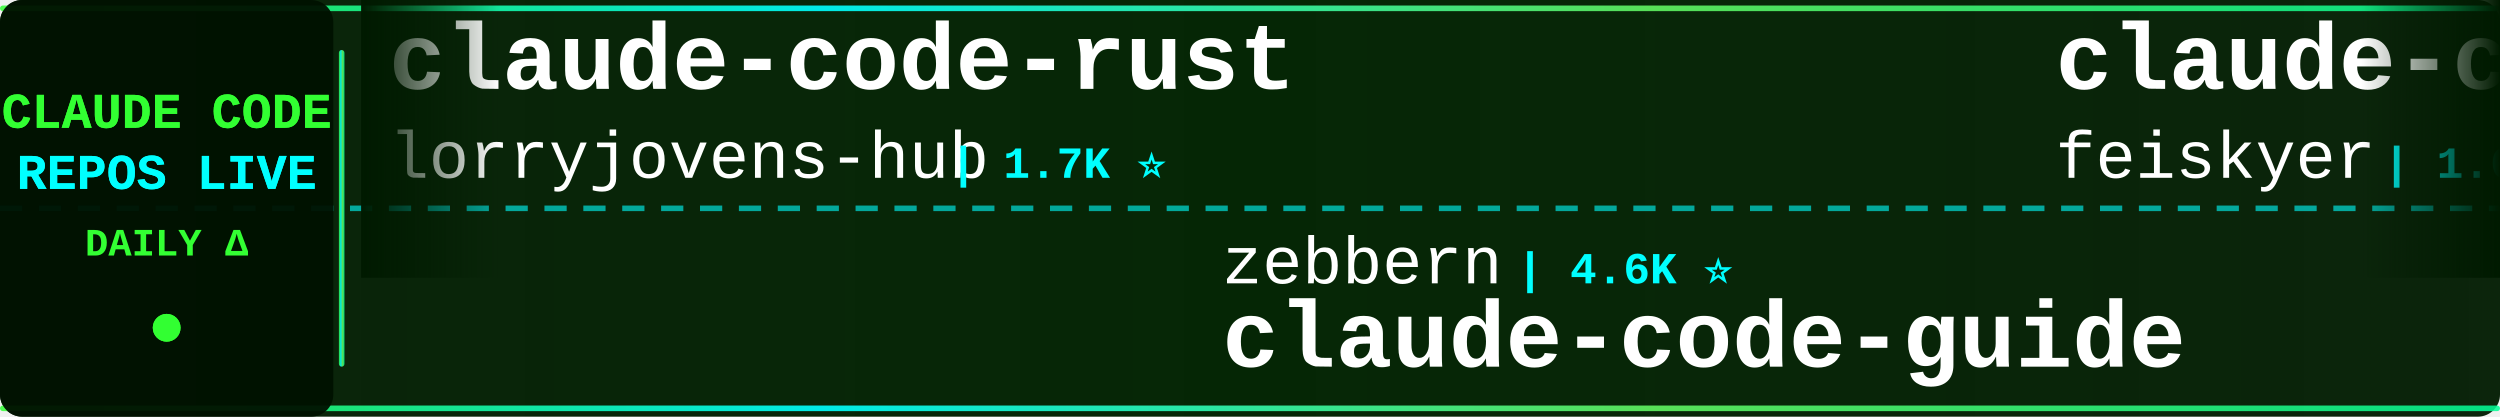
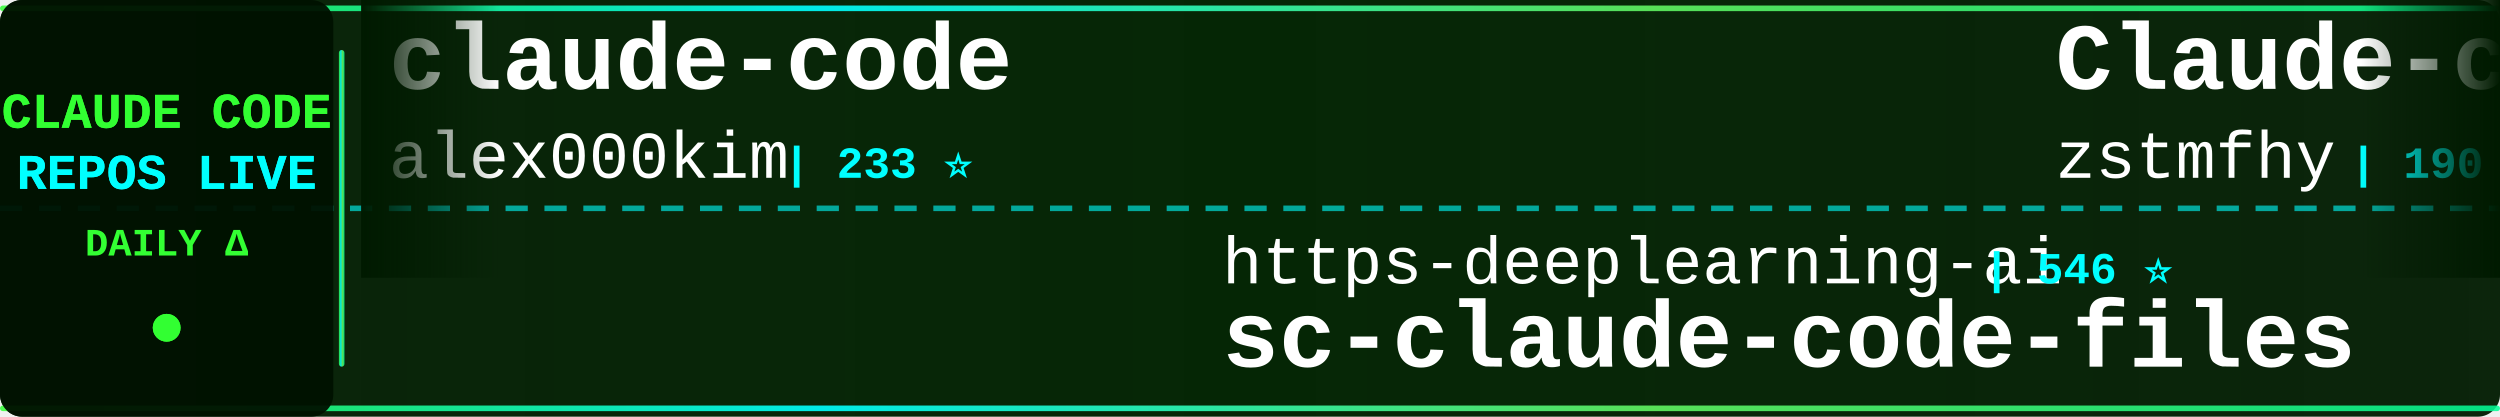
<svg xmlns="http://www.w3.org/2000/svg" width="900" height="150">
  <defs>
    <linearGradient id="tickerBg" x1="0%" y1="0%" x2="100%" y2="0%">
      <stop offset="0%" style="stop-color:#001a00;stop-opacity:0.95" />
      <stop offset="50%" style="stop-color:#002200;stop-opacity:0.98" />
      <stop offset="100%" style="stop-color:#001a00;stop-opacity:0.95" />
    </linearGradient>
    <linearGradient id="borderGrad" x1="0%" y1="0%" x2="100%" y2="0%">
      <stop offset="0%" style="stop-color:#33ff33;stop-opacity:0.85">
        <animate attributeName="stop-opacity" values="0.85;1;0.85" dur="2s" repeatCount="indefinite" />
      </stop>
      <stop offset="33%" style="stop-color:#00ffff;stop-opacity:0.9">
        <animate attributeName="stop-opacity" values="0.9;1;0.9" dur="2.2s" repeatCount="indefinite" />
      </stop>
      <stop offset="66%" style="stop-color:#66ff66;stop-opacity:0.85">
        <animate attributeName="stop-opacity" values="0.85;1;0.85" dur="1.8s" repeatCount="indefinite" />
      </stop>
      <stop offset="100%" style="stop-color:#00ff99;stop-opacity:0.85">
        <animate attributeName="stop-opacity" values="0.85;1;0.85" dur="2s" repeatCount="indefinite" />
      </stop>
    </linearGradient>
    <filter id="textGlow">
      <feGaussianBlur stdDeviation="0.1" result="coloredBlur" />
      <feMerge>
        <feMergeNode in="coloredBlur" />
        <feMergeNode in="SourceGraphic" />
      </feMerge>
    </filter>
    <filter id="metricGlow">
      <feGaussianBlur stdDeviation="0.2" result="coloredBlur" />
      <feMerge>
        <feMergeNode in="coloredBlur" />
        <feMergeNode in="SourceGraphic" />
      </feMerge>
    </filter>
    <linearGradient id="leftFade" x1="0%" y1="0%" x2="100%" y2="0%">
      <stop offset="0%" style="stop-color:#001a00;stop-opacity:1" />
      <stop offset="100%" style="stop-color:#001a00;stop-opacity:0" />
    </linearGradient>
    <linearGradient id="rightFade" x1="0%" y1="0%" x2="100%" y2="0%">
      <stop offset="0%" style="stop-color:#001a00;stop-opacity:0" />
      <stop offset="100%" style="stop-color:#001a00;stop-opacity:1" />
    </linearGradient>
  </defs>
  <rect width="900" height="150" fill="url(#tickerBg)" rx="8" />
  <rect x="0" y="2" width="900" height="2" fill="url(#borderGrad)" rx="1" />
  <rect x="0" y="146" width="900" height="2" fill="url(#borderGrad)" rx="1" />
  <line x1="0" y1="75" x2="900" y2="75" stroke="#00ffff" stroke-width="2" stroke-dasharray="8 6" opacity="0.6" />
  <rect x="0" y="0" width="120" height="150" fill="#001100" opacity="0.95" rx="8" />
  <text x="60" y="46" font-family="'Courier New', monospace" font-size="18" font-weight="bold" fill="#33ff33" text-anchor="middle" filter="url(#textGlow)">
    CLAUDE CODE
  </text>
  <text x="60" y="68" font-family="'Courier New', monospace" font-size="18" font-weight="bold" fill="#00ffff" text-anchor="middle" filter="url(#textGlow)">
    REPOS LIVE
  </text>
  <text x="60" y="92" font-family="'Courier New', monospace" font-size="14" font-weight="bold" fill="#33ff33" text-anchor="middle">
    DAILY Δ
  </text>
  <circle cx="60" cy="118" r="5" fill="#33ff33" filter="url(#metricGlow)">
    <animate attributeName="r" values="4;6;4" dur="1.5s" repeatCount="indefinite" />
    <animate attributeName="opacity" values="0.6;1;0.6" dur="1.5s" repeatCount="indefinite" />
  </circle>
  <rect x="122" y="18" width="2" height="114" fill="url(#borderGrad)" rx="1" />
  <clipPath id="tickerClip">
    <rect x="130" y="0" width="770" height="150" />
  </clipPath>
  <g clip-path="url(#tickerClip)">
    <g id="tickerItems">
      <animateTransform attributeName="transform" attributeType="XML" type="translate" from="0 0" to="-3000 0" dur="54s" repeatCount="indefinite" />
      <g transform="translate(0, 0)">
-         <text x="140" y="32" font-family="'Courier New', monospace" font-size="34" font-weight="bold" fill="#ffffff">claude-code-rust</text>
-         <text x="140" y="64" font-family="'Courier New', monospace" font-size="24" font-weight="normal" fill="#ffffff" opacity="1.0">lorryjovens-hub</text>
-         <text x="342" y="64" font-family="'Courier New', monospace" font-size="16" font-weight="bold" fill="#00ffff"> | 1.7K ⭐</text>
+         <text x="140" y="32" font-family="'Courier New', monospace" font-size="34" font-weight="bold" fill="#ffffff">claude-code</text>
+         <text x="140" y="64" font-family="'Courier New', monospace" font-size="24" font-weight="normal" fill="#ffffff" opacity="1.0">alex000kim</text>
+         <text x="282" y="64" font-family="'Courier New', monospace" font-size="16" font-weight="bold" fill="#00ffff"> | 233 ⭐</text>
      </g>
      <g transform="translate(300, 0)">
-         <text x="140" y="102" font-family="'Courier New', monospace" font-size="24" font-weight="normal" fill="#ffffff" opacity="1.0">zebbern</text>
-         <text x="246" y="102" font-family="'Courier New', monospace" font-size="16" font-weight="bold" fill="#00ffff"> | 4.6K ⭐</text>
-         <text x="140" y="132" font-family="'Courier New', monospace" font-size="34" font-weight="bold" fill="#ffffff">claude-code-guide</text>
+         <text x="140" y="102" font-family="'Courier New', monospace" font-size="24" font-weight="normal" fill="#ffffff" opacity="1.0">https-deeplearning-ai</text>
+         <text x="414" y="102" font-family="'Courier New', monospace" font-size="16" font-weight="bold" fill="#00ffff"> | 546 ⭐</text>
+         <text x="140" y="132" font-family="'Courier New', monospace" font-size="34" font-weight="bold" fill="#ffffff">sc-claude-code-files</text>
      </g>
      <g transform="translate(600, 0)">
+         <text x="140" y="32" font-family="'Courier New', monospace" font-size="34" font-weight="bold" fill="#ffffff">Claude-code</text>
+         <text x="140" y="64" font-family="'Courier New', monospace" font-size="24" font-weight="normal" fill="#ffffff" opacity="1.0">zstmfhy</text>
+         <text x="246" y="64" font-family="'Courier New', monospace" font-size="16" font-weight="bold" fill="#00ffff"> | 190 ⭐</text>
+       </g>
+       <g transform="translate(900, 0)">
+         <text x="140" y="102" font-family="'Courier New', monospace" font-size="24" font-weight="normal" fill="#ffffff" opacity="1.0">claude-code-best</text>
+         <text x="354" y="102" font-family="'Courier New', monospace" font-size="16" font-weight="bold" fill="#00ffff"> | 22.3K ⭐ +1</text>
+         <text x="140" y="132" font-family="'Courier New', monospace" font-size="34" font-weight="bold" fill="#ffffff">claude-code</text>
+       </g>
+       <g transform="translate(1200, 0)">
        <text x="140" y="32" font-family="'Courier New', monospace" font-size="34" font-weight="bold" fill="#ffffff">claude-code-settings</text>
        <text x="140" y="64" font-family="'Courier New', monospace" font-size="24" font-weight="normal" fill="#ffffff" opacity="1.0">feiskyer</text>
        <text x="258" y="64" font-family="'Courier New', monospace" font-size="16" font-weight="bold" fill="#00ffff"> | 1.6K ⭐</text>
      </g>
-       <g transform="translate(900, 0)">
-         <text x="140" y="102" font-family="'Courier New', monospace" font-size="24" font-weight="normal" fill="#ffffff" opacity="1.0">KPR111</text>
-         <text x="234" y="102" font-family="'Courier New', monospace" font-size="16" font-weight="bold" fill="#00ffff"> | 18 ⭐</text>
-         <text x="140" y="132" font-family="'Courier New', monospace" font-size="34" font-weight="bold" fill="#ffffff">Claude-Code</text>
-       </g>
-       <g transform="translate(1200, 0)">
-         <text x="140" y="32" font-family="'Courier New', monospace" font-size="34" font-weight="bold" fill="#ffffff">claude-code-rev</text>
-         <text x="140" y="64" font-family="'Courier New', monospace" font-size="24" font-weight="normal" fill="#ffffff" opacity="1.0">oboard</text>
-         <text x="234" y="64" font-family="'Courier New', monospace" font-size="16" font-weight="bold" fill="#00ffff"> | 3.3K ⭐</text>
-       </g>
      <g transform="translate(1500, 0)">
-         <text x="140" y="102" font-family="'Courier New', monospace" font-size="24" font-weight="normal" fill="#ffffff" opacity="1.0">ponponon</text>
-         <text x="258" y="102" font-family="'Courier New', monospace" font-size="16" font-weight="bold" fill="#00ffff"> | 2.3K ⭐</text>
-         <text x="140" y="132" font-family="'Courier New', monospace" font-size="34" font-weight="bold" fill="#ffffff">claude_code_src</text>
+         <text x="140" y="102" font-family="'Courier New', monospace" font-size="24" font-weight="normal" fill="#ffffff" opacity="1.0">Windy3f3f3f3f</text>
+         <text x="318" y="102" font-family="'Courier New', monospace" font-size="16" font-weight="bold" fill="#00ffff"> | 3.6K ⭐</text>
+         <text x="140" y="132" font-family="'Courier New', monospace" font-size="34" font-weight="bold" fill="#ffffff">how-claude-code-works</text>
      </g>
      <g transform="translate(1800, 0)">
+         <text x="140" y="32" font-family="'Courier New', monospace" font-size="34" font-weight="bold" fill="#ffffff">claude-code-templates</text>
+         <text x="140" y="64" font-family="'Courier New', monospace" font-size="24" font-weight="normal" fill="#ffffff" opacity="1.0">davila7</text>
+         <text x="246" y="64" font-family="'Courier New', monospace" font-size="16" font-weight="bold" fill="#00ffff"> | 30.5K ⭐ +5</text>
+       </g>
+       <g transform="translate(2100, 0)">
+         <text x="140" y="102" font-family="'Courier New', monospace" font-size="24" font-weight="normal" fill="#ffffff" opacity="1.0">AICoderTudou</text>
+         <text x="306" y="102" font-family="'Courier New', monospace" font-size="16" font-weight="bold" fill="#00ffff"> | 495 ⭐</text>
+         <text x="140" y="132" font-family="'Courier New', monospace" font-size="34" font-weight="bold" fill="#ffffff">claude-code-tudou</text>
+       </g>
+       <g transform="translate(2400, 0)">
+         <text x="140" y="32" font-family="'Courier New', monospace" font-size="34" font-weight="bold" fill="#ffffff">claude-code</text>
+         <text x="140" y="64" font-family="'Courier New', monospace" font-size="24" font-weight="normal" fill="#ffffff" opacity="1.0">RishabhK103</text>
+         <text x="294" y="64" font-family="'Courier New', monospace" font-size="16" font-weight="bold" fill="#00ffff"> | 105 ⭐</text>
+       </g>
+       <g transform="translate(2700, 0)">
+         <text x="140" y="102" font-family="'Courier New', monospace" font-size="24" font-weight="normal" fill="#ffffff" opacity="1.0">RichardAtCT</text>
+         <text x="294" y="102" font-family="'Courier New', monospace" font-size="16" font-weight="bold" fill="#00ffff"> | 2.8K ⭐</text>
+         <text x="140" y="132" font-family="'Courier New', monospace" font-size="34" font-weight="bold" fill="#ffffff">claude-code-telegram</text>
+       </g>
+       <g transform="translate(3000, 0)">
        <text x="140" y="32" font-family="'Courier New', monospace" font-size="34" font-weight="bold" fill="#ffffff">claude-code</text>
        <text x="140" y="64" font-family="'Courier New', monospace" font-size="24" font-weight="normal" fill="#ffffff" opacity="1.0">alex000kim</text>
        <text x="282" y="64" font-family="'Courier New', monospace" font-size="16" font-weight="bold" fill="#00ffff"> | 233 ⭐</text>
      </g>
-       <g transform="translate(2100, 0)">
-         <text x="140" y="102" font-family="'Courier New', monospace" font-size="24" font-weight="normal" fill="#ffffff" opacity="1.0">wanshuiyin</text>
-         <text x="282" y="102" font-family="'Courier New', monospace" font-size="16" font-weight="bold" fill="#00ffff"> | 15.5K ⭐ +8</text>
-         <text x="140" y="132" font-family="'Courier New', monospace" font-size="34" font-weight="bold" fill="#ffffff">Auto-claude-code-researc...</text>
-       </g>
-       <g transform="translate(2400, 0)">
-         <text x="140" y="32" font-family="'Courier New', monospace" font-size="34" font-weight="bold" fill="#ffffff">claude-code-cheat-sheet</text>
-         <text x="140" y="64" font-family="'Courier New', monospace" font-size="24" font-weight="normal" fill="#ffffff" opacity="1.0">Njengah</text>
-         <text x="246" y="64" font-family="'Courier New', monospace" font-size="16" font-weight="bold" fill="#00ffff"> | 1.9K ⭐</text>
-       </g>
-       <g transform="translate(2700, 0)">
-         <text x="140" y="102" font-family="'Courier New', monospace" font-size="24" font-weight="normal" fill="#ffffff" opacity="1.0">andrew-kramer-inno</text>
-         <text x="378" y="102" font-family="'Courier New', monospace" font-size="16" font-weight="bold" fill="#00ffff"> | 594 ⭐</text>
-         <text x="140" y="132" font-family="'Courier New', monospace" font-size="34" font-weight="bold" fill="#ffffff">claude-code-source-build</text>
-       </g>
-       <g transform="translate(3000, 0)">
-         <text x="140" y="32" font-family="'Courier New', monospace" font-size="34" font-weight="bold" fill="#ffffff">claude-code-rust</text>
-         <text x="140" y="64" font-family="'Courier New', monospace" font-size="24" font-weight="normal" fill="#ffffff" opacity="1.0">lorryjovens-hub</text>
-         <text x="342" y="64" font-family="'Courier New', monospace" font-size="16" font-weight="bold" fill="#00ffff"> | 1.7K ⭐</text>
-       </g>
      <g transform="translate(3300, 0)">
-         <text x="140" y="102" font-family="'Courier New', monospace" font-size="24" font-weight="normal" fill="#ffffff" opacity="1.0">zebbern</text>
-         <text x="246" y="102" font-family="'Courier New', monospace" font-size="16" font-weight="bold" fill="#00ffff"> | 4.6K ⭐</text>
-         <text x="140" y="132" font-family="'Courier New', monospace" font-size="34" font-weight="bold" fill="#ffffff">claude-code-guide</text>
+         <text x="140" y="102" font-family="'Courier New', monospace" font-size="24" font-weight="normal" fill="#ffffff" opacity="1.0">https-deeplearning-ai</text>
+         <text x="414" y="102" font-family="'Courier New', monospace" font-size="16" font-weight="bold" fill="#00ffff"> | 546 ⭐</text>
+         <text x="140" y="132" font-family="'Courier New', monospace" font-size="34" font-weight="bold" fill="#ffffff">sc-claude-code-files</text>
      </g>
      <g transform="translate(3600, 0)">
-         <text x="140" y="32" font-family="'Courier New', monospace" font-size="34" font-weight="bold" fill="#ffffff">claude-code-settings</text>
-         <text x="140" y="64" font-family="'Courier New', monospace" font-size="24" font-weight="normal" fill="#ffffff" opacity="1.0">feiskyer</text>
-         <text x="258" y="64" font-family="'Courier New', monospace" font-size="16" font-weight="bold" fill="#00ffff"> | 1.6K ⭐</text>
+         <text x="140" y="32" font-family="'Courier New', monospace" font-size="34" font-weight="bold" fill="#ffffff">Claude-code</text>
+         <text x="140" y="64" font-family="'Courier New', monospace" font-size="24" font-weight="normal" fill="#ffffff" opacity="1.0">zstmfhy</text>
+         <text x="246" y="64" font-family="'Courier New', monospace" font-size="16" font-weight="bold" fill="#00ffff"> | 190 ⭐</text>
      </g>
      <g transform="translate(3900, 0)">
-         <text x="140" y="102" font-family="'Courier New', monospace" font-size="24" font-weight="normal" fill="#ffffff" opacity="1.0">KPR111</text>
-         <text x="234" y="102" font-family="'Courier New', monospace" font-size="16" font-weight="bold" fill="#00ffff"> | 18 ⭐</text>
-         <text x="140" y="132" font-family="'Courier New', monospace" font-size="34" font-weight="bold" fill="#ffffff">Claude-Code</text>
+         <text x="140" y="102" font-family="'Courier New', monospace" font-size="24" font-weight="normal" fill="#ffffff" opacity="1.0">claude-code-best</text>
+         <text x="354" y="102" font-family="'Courier New', monospace" font-size="16" font-weight="bold" fill="#00ffff"> | 22.3K ⭐ +1</text>
+         <text x="140" y="132" font-family="'Courier New', monospace" font-size="34" font-weight="bold" fill="#ffffff">claude-code</text>
      </g>
    </g>
  </g>
  <rect x="130" y="0" width="50" height="100" fill="url(#leftFade)" />
  <rect x="850" y="0" width="50" height="100" fill="url(#rightFade)" />
</svg>
